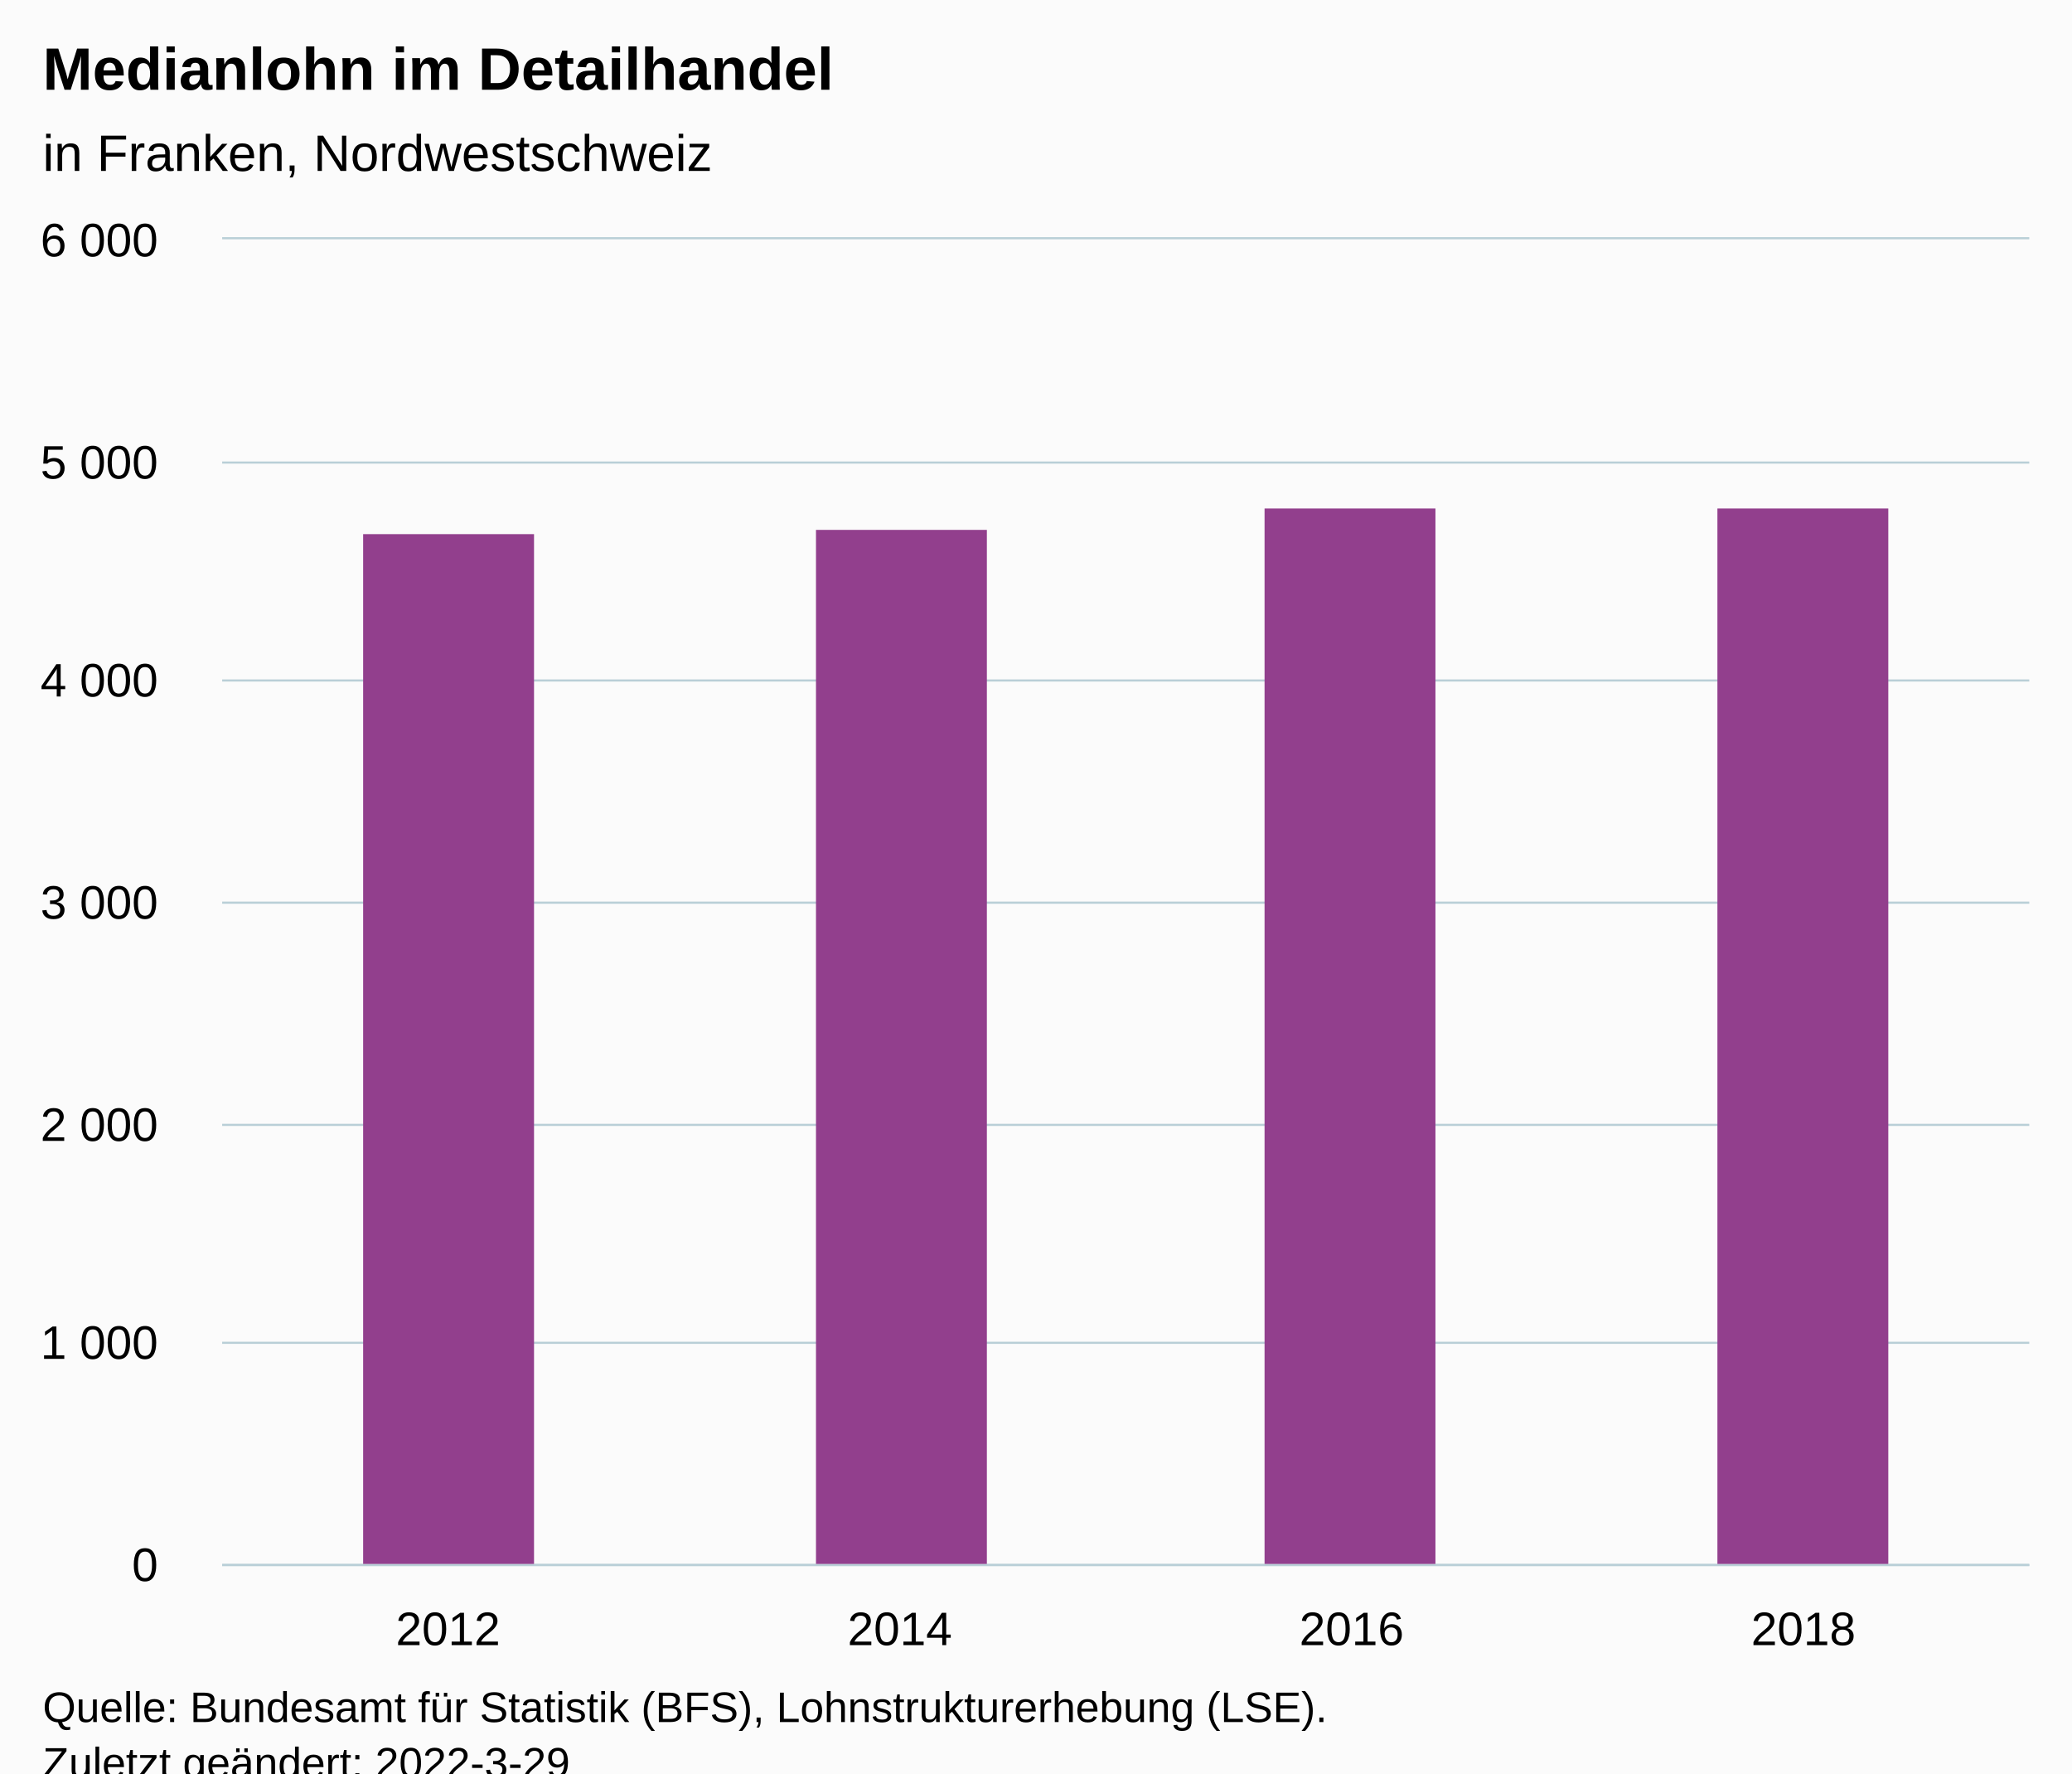
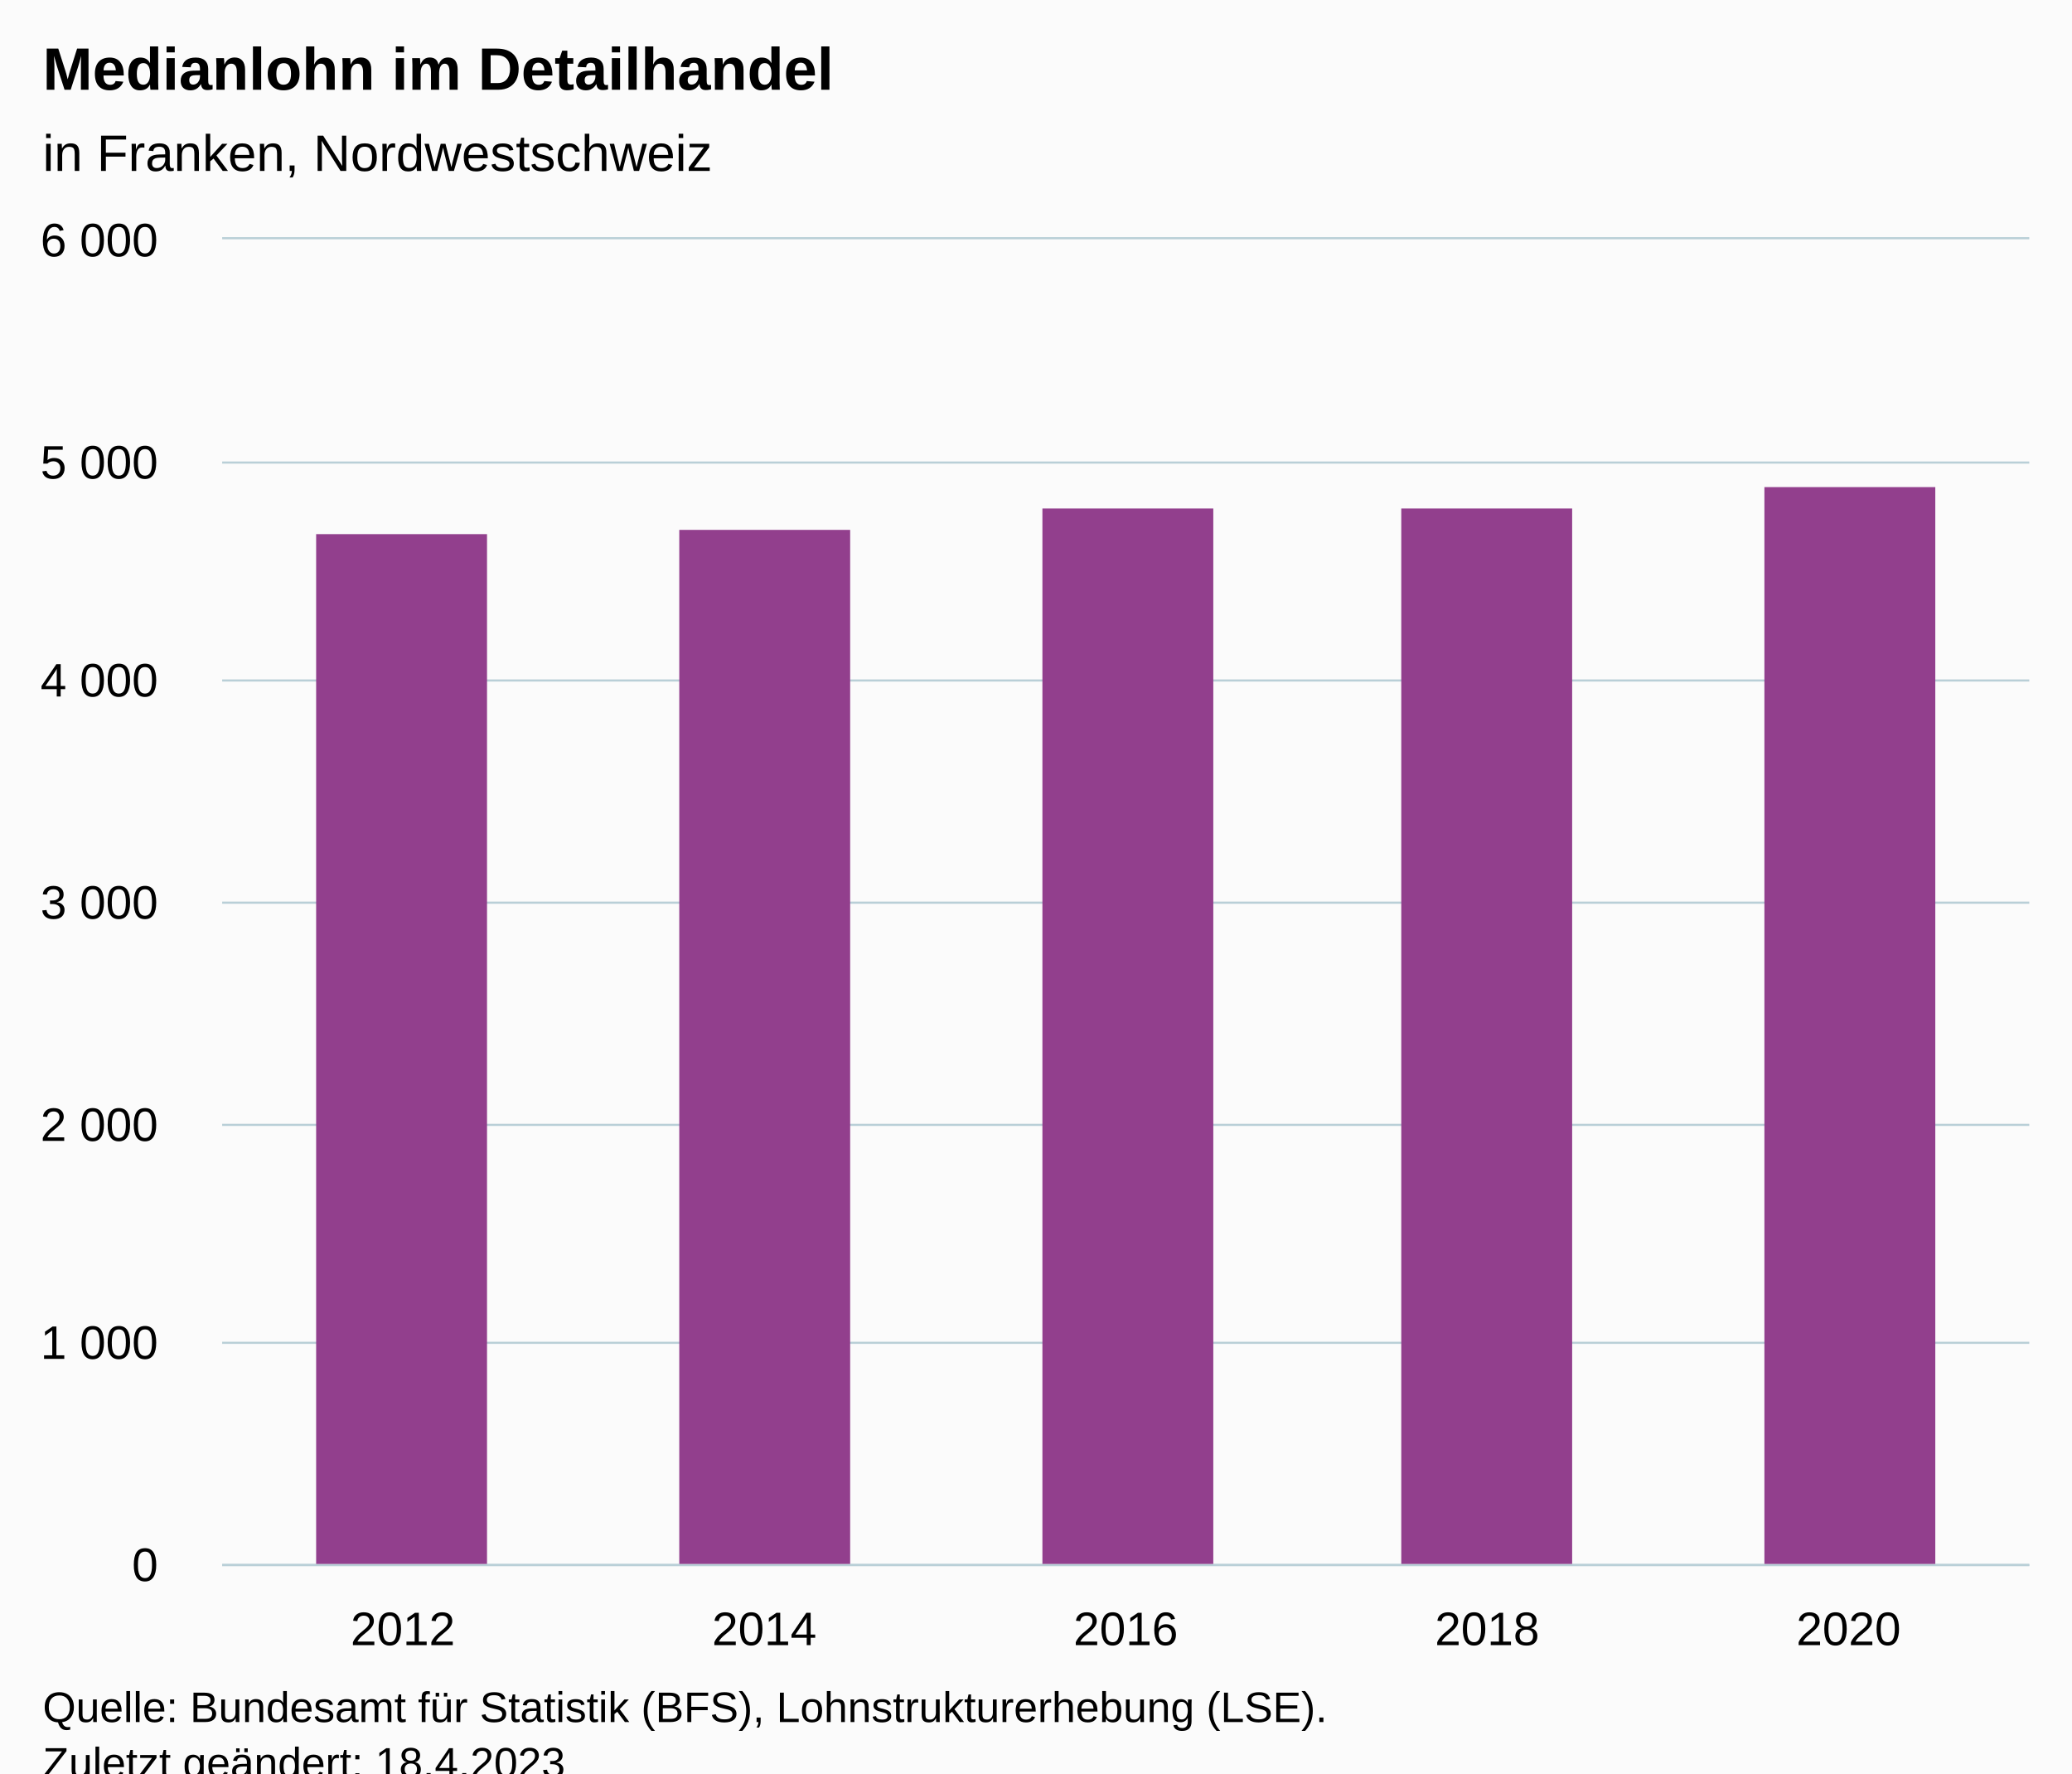
<svg xmlns="http://www.w3.org/2000/svg" version="1.1" class="highcharts-root" style="font-family:Arial;font-size:12px;" viewBox="0 0 485 415">
  <defs>
-     <clipPath id="highcharts-azs1fag-11-">
+     <clipPath id="highcharts-1hne8rz-12-">
      <rect x="0" y="0" width="423" height="310" fill="none" />
    </clipPath>
-     <clipPath id="highcharts-azs1fag-16-">
+     <clipPath id="highcharts-1hne8rz-18-">
      <rect x="0" y="0" width="423" height="310" fill="none" />
    </clipPath>
-     <clipPath id="highcharts-azs1fag-17-">
+     <clipPath id="highcharts-1hne8rz-19-">
      <rect x="52" y="56" width="423" height="310" fill="none" />
    </clipPath>
  </defs>
  <rect fill="#fbfbfb" class="highcharts-background" x="0" y="0" width="485" height="428" rx="0" ry="0" />
  <rect fill="none" class="highcharts-plot-background" x="52" y="56" width="423" height="310" />
  <g class="highcharts-pane-group" data-z-index="0" />
  <g class="highcharts-grid highcharts-xaxis-grid" data-z-index="1">
-     <path fill="none" data-z-index="1" class="highcharts-grid-line" d="M 157.5 56 L 157.5 366" opacity="1" />
-     <path fill="none" data-z-index="1" class="highcharts-grid-line" d="M 263.5 56 L 263.5 366" opacity="1" />
-     <path fill="none" data-z-index="1" class="highcharts-grid-line" d="M 368.5 56 L 368.5 366" opacity="1" />
+     <path fill="none" data-z-index="1" class="highcharts-grid-line" d="M 136.5 56 L 136.5 366" opacity="1" />
+     <path fill="none" data-z-index="1" class="highcharts-grid-line" d="M 220.5 56 L 220.5 366" opacity="1" />
+     <path fill="none" data-z-index="1" class="highcharts-grid-line" d="M 305.5 56 L 305.5 366" opacity="1" />
+     <path fill="none" data-z-index="1" class="highcharts-grid-line" d="M 389.5 56 L 389.5 366" opacity="1" />
    <path fill="none" data-z-index="1" class="highcharts-grid-line" d="M 474.5 56 L 474.5 366" opacity="1" />
    <path fill="none" data-z-index="1" class="highcharts-grid-line" d="M 51.5 56 L 51.5 366" opacity="1" />
  </g>
  <g class="highcharts-grid highcharts-yaxis-grid" data-z-index="1">
    <path fill="none" stroke="#B9CFD7" stroke-width="0.5" data-z-index="1" class="highcharts-grid-line" d="M 52 366.25 L 475 366.25" opacity="1" />
    <path fill="none" stroke="#B9CFD7" stroke-width="0.5" data-z-index="1" class="highcharts-grid-line" d="M 52 314.25 L 475 314.25" opacity="1" />
    <path fill="none" stroke="#B9CFD7" stroke-width="0.5" data-z-index="1" class="highcharts-grid-line" d="M 52 263.25 L 475 263.25" opacity="1" />
    <path fill="none" stroke="#B9CFD7" stroke-width="0.5" data-z-index="1" class="highcharts-grid-line" d="M 52 211.25 L 475 211.25" opacity="1" />
    <path fill="none" stroke="#B9CFD7" stroke-width="0.5" data-z-index="1" class="highcharts-grid-line" d="M 52 159.25 L 475 159.25" opacity="1" />
    <path fill="none" stroke="#B9CFD7" stroke-width="0.5" data-z-index="1" class="highcharts-grid-line" d="M 52 108.25 L 475 108.25" opacity="1" />
    <path fill="none" stroke="#B9CFD7" stroke-width="0.5" data-z-index="1" class="highcharts-grid-line" d="M 52 55.75 L 475 55.75" opacity="1" />
  </g>
  <rect fill="none" class="highcharts-plot-border" data-z-index="1" x="52" y="56" width="423" height="310" />
  <g class="highcharts-axis highcharts-xaxis" data-z-index="2">
    <path fill="none" class="highcharts-axis-line" stroke="#B9CFD7" stroke-width="0.5" data-z-index="7" d="M 52 366.25 L 475 366.25" />
  </g>
  <g class="highcharts-axis highcharts-yaxis" data-z-index="2">
    <path fill="none" class="highcharts-axis-line" data-z-index="7" d="M 52 56 L 52 366" />
  </g>
  <g class="highcharts-series-group" data-z-index="3">
-     <g class="highcharts-series highcharts-series-0 highcharts-column-series" data-z-index="0.1" opacity="1" transform="translate(52,56) scale(1 1)" clip-path="url(#highcharts-azs1fag-16-)">
-       <rect x="33" y="69" width="40" height="242" fill="#923F8D" opacity="1" class="highcharts-point" />
-       <rect x="139" y="68" width="40" height="243" fill="#923F8D" opacity="1" class="highcharts-point" />
-       <rect x="244" y="63" width="40" height="248" fill="#923F8D" opacity="1" class="highcharts-point" />
-       <rect x="350" y="63" width="40" height="248" fill="#923F8D" opacity="1" class="highcharts-point" />
+     <g class="highcharts-series highcharts-series-0 highcharts-column-series" data-z-index="0.1" opacity="1" transform="translate(52,56) scale(1 1)" clip-path="url(#highcharts-1hne8rz-18-)">
+       <rect x="22" y="69" width="40" height="242" fill="#923F8D" opacity="1" class="highcharts-point" />
+       <rect x="107" y="68" width="40" height="243" fill="#923F8D" opacity="1" class="highcharts-point" />
+       <rect x="192" y="63" width="40" height="248" fill="#923F8D" opacity="1" class="highcharts-point" />
+       <rect x="276" y="63" width="40" height="248" fill="#923F8D" opacity="1" class="highcharts-point" />
+       <rect x="361" y="58" width="40" height="253" fill="#923F8D" opacity="1" class="highcharts-point" />
    </g>
    <g class="highcharts-markers highcharts-series-0 highcharts-column-series" data-z-index="0.1" opacity="1" transform="translate(52,56) scale(1 1)" clip-path="none" />
  </g>
  <text x="10" text-anchor="start" class="highcharts-title" data-z-index="4" style="color:#000000;font-size:14px;font-weight:bold;fill:#000000;" y="21">
    <tspan>Medianlohn im Detailhandel</tspan>
  </text>
  <text x="10" text-anchor="start" class="highcharts-subtitle" data-z-index="4" style="color:#000000;font-size:12px;font-weight:normal;fill:#000000;" y="40">
    <tspan>in Franken, Nordwestschweiz</tspan>
  </text>
  <text x="10" text-anchor="start" class="highcharts-caption" data-z-index="4" style="color:#666666;fill:#666666;" y="400" />
  <g class="highcharts-axis-labels highcharts-xaxis-labels" data-z-index="7">
-     <text x="104.875" style="color:#000000;cursor:default;font-size:11px;fill:#000000;" text-anchor="middle" transform="translate(0,0)" y="385" opacity="1">2012</text>
-     <text x="210.625" style="color:#000000;cursor:default;font-size:11px;fill:#000000;" text-anchor="middle" transform="translate(0,0)" y="385" opacity="1">2014</text>
-     <text x="316.375" style="color:#000000;cursor:default;font-size:11px;fill:#000000;" text-anchor="middle" transform="translate(0,0)" y="385" opacity="1">2016</text>
-     <text x="422.125" style="color:#000000;cursor:default;font-size:11px;fill:#000000;" text-anchor="middle" transform="translate(0,0)" y="385" opacity="1">2018</text>
+     <text x="94.3" style="color:#000000;cursor:default;font-size:11px;fill:#000000;" text-anchor="middle" transform="translate(0,0)" y="385" opacity="1">2012</text>
+     <text x="178.9" style="color:#000000;cursor:default;font-size:11px;fill:#000000;" text-anchor="middle" transform="translate(0,0)" y="385" opacity="1">2014</text>
+     <text x="263.5" style="color:#000000;cursor:default;font-size:11px;fill:#000000;" text-anchor="middle" transform="translate(0,0)" y="385" opacity="1">2016</text>
+     <text x="348.1" style="color:#000000;cursor:default;font-size:11px;fill:#000000;" text-anchor="middle" transform="translate(0,0)" y="385" opacity="1">2018</text>
+     <text x="432.7" style="color:#000000;cursor:default;font-size:11px;fill:#000000;" text-anchor="middle" transform="translate(0,0)" y="385" opacity="1">2020</text>
  </g>
  <g class="highcharts-axis-labels highcharts-yaxis-labels" data-z-index="7">
    <text x="37" style="color:#000000;cursor:default;font-size:11px;fill:#000000;" text-anchor="end" transform="translate(0,0)" y="370" opacity="1">0</text>
    <text x="37" style="color:#000000;cursor:default;font-size:11px;fill:#000000;" text-anchor="end" transform="translate(0,0)" y="318" opacity="1">
      <tspan>1 000</tspan>
    </text>
    <text x="37" style="color:#000000;cursor:default;font-size:11px;fill:#000000;" text-anchor="end" transform="translate(0,0)" y="267" opacity="1">
      <tspan>2 000</tspan>
    </text>
    <text x="37" style="color:#000000;cursor:default;font-size:11px;fill:#000000;" text-anchor="end" transform="translate(0,0)" y="215" opacity="1">
      <tspan>3 000</tspan>
    </text>
    <text x="37" style="color:#000000;cursor:default;font-size:11px;fill:#000000;" text-anchor="end" transform="translate(0,0)" y="163" opacity="1">
      <tspan>4 000</tspan>
    </text>
    <text x="37" style="color:#000000;cursor:default;font-size:11px;fill:#000000;" text-anchor="end" transform="translate(0,0)" y="112" opacity="1">
      <tspan>5 000</tspan>
    </text>
    <text x="37" style="color:#000000;cursor:default;font-size:11px;fill:#000000;" text-anchor="end" transform="translate(0,0)" y="60" opacity="1">
      <tspan>6 000</tspan>
    </text>
  </g>
  <text x="10" class="highcharts-credits" text-anchor="start" data-z-index="8" style="cursor:default;color:#000000;font-size:10px;fill:#000000;" y="403">
    <tspan>Quelle: Bundesamt für Statistik (BFS), Lohnstrukturerhebung (LSE).</tspan>
-     <tspan x="10" dy="13">Zuletzt geändert: 2022-3-29</tspan>
+     <tspan x="10" dy="13">Zuletzt geändert: 18.4.2023</tspan>
  </text>
-   <g class="highcharts-control-points" data-z-index="99" clip-path="url(#highcharts-azs1fag-17-)" />
+   <g class="highcharts-control-points" data-z-index="99" clip-path="url(#highcharts-1hne8rz-19-)" />
</svg>
